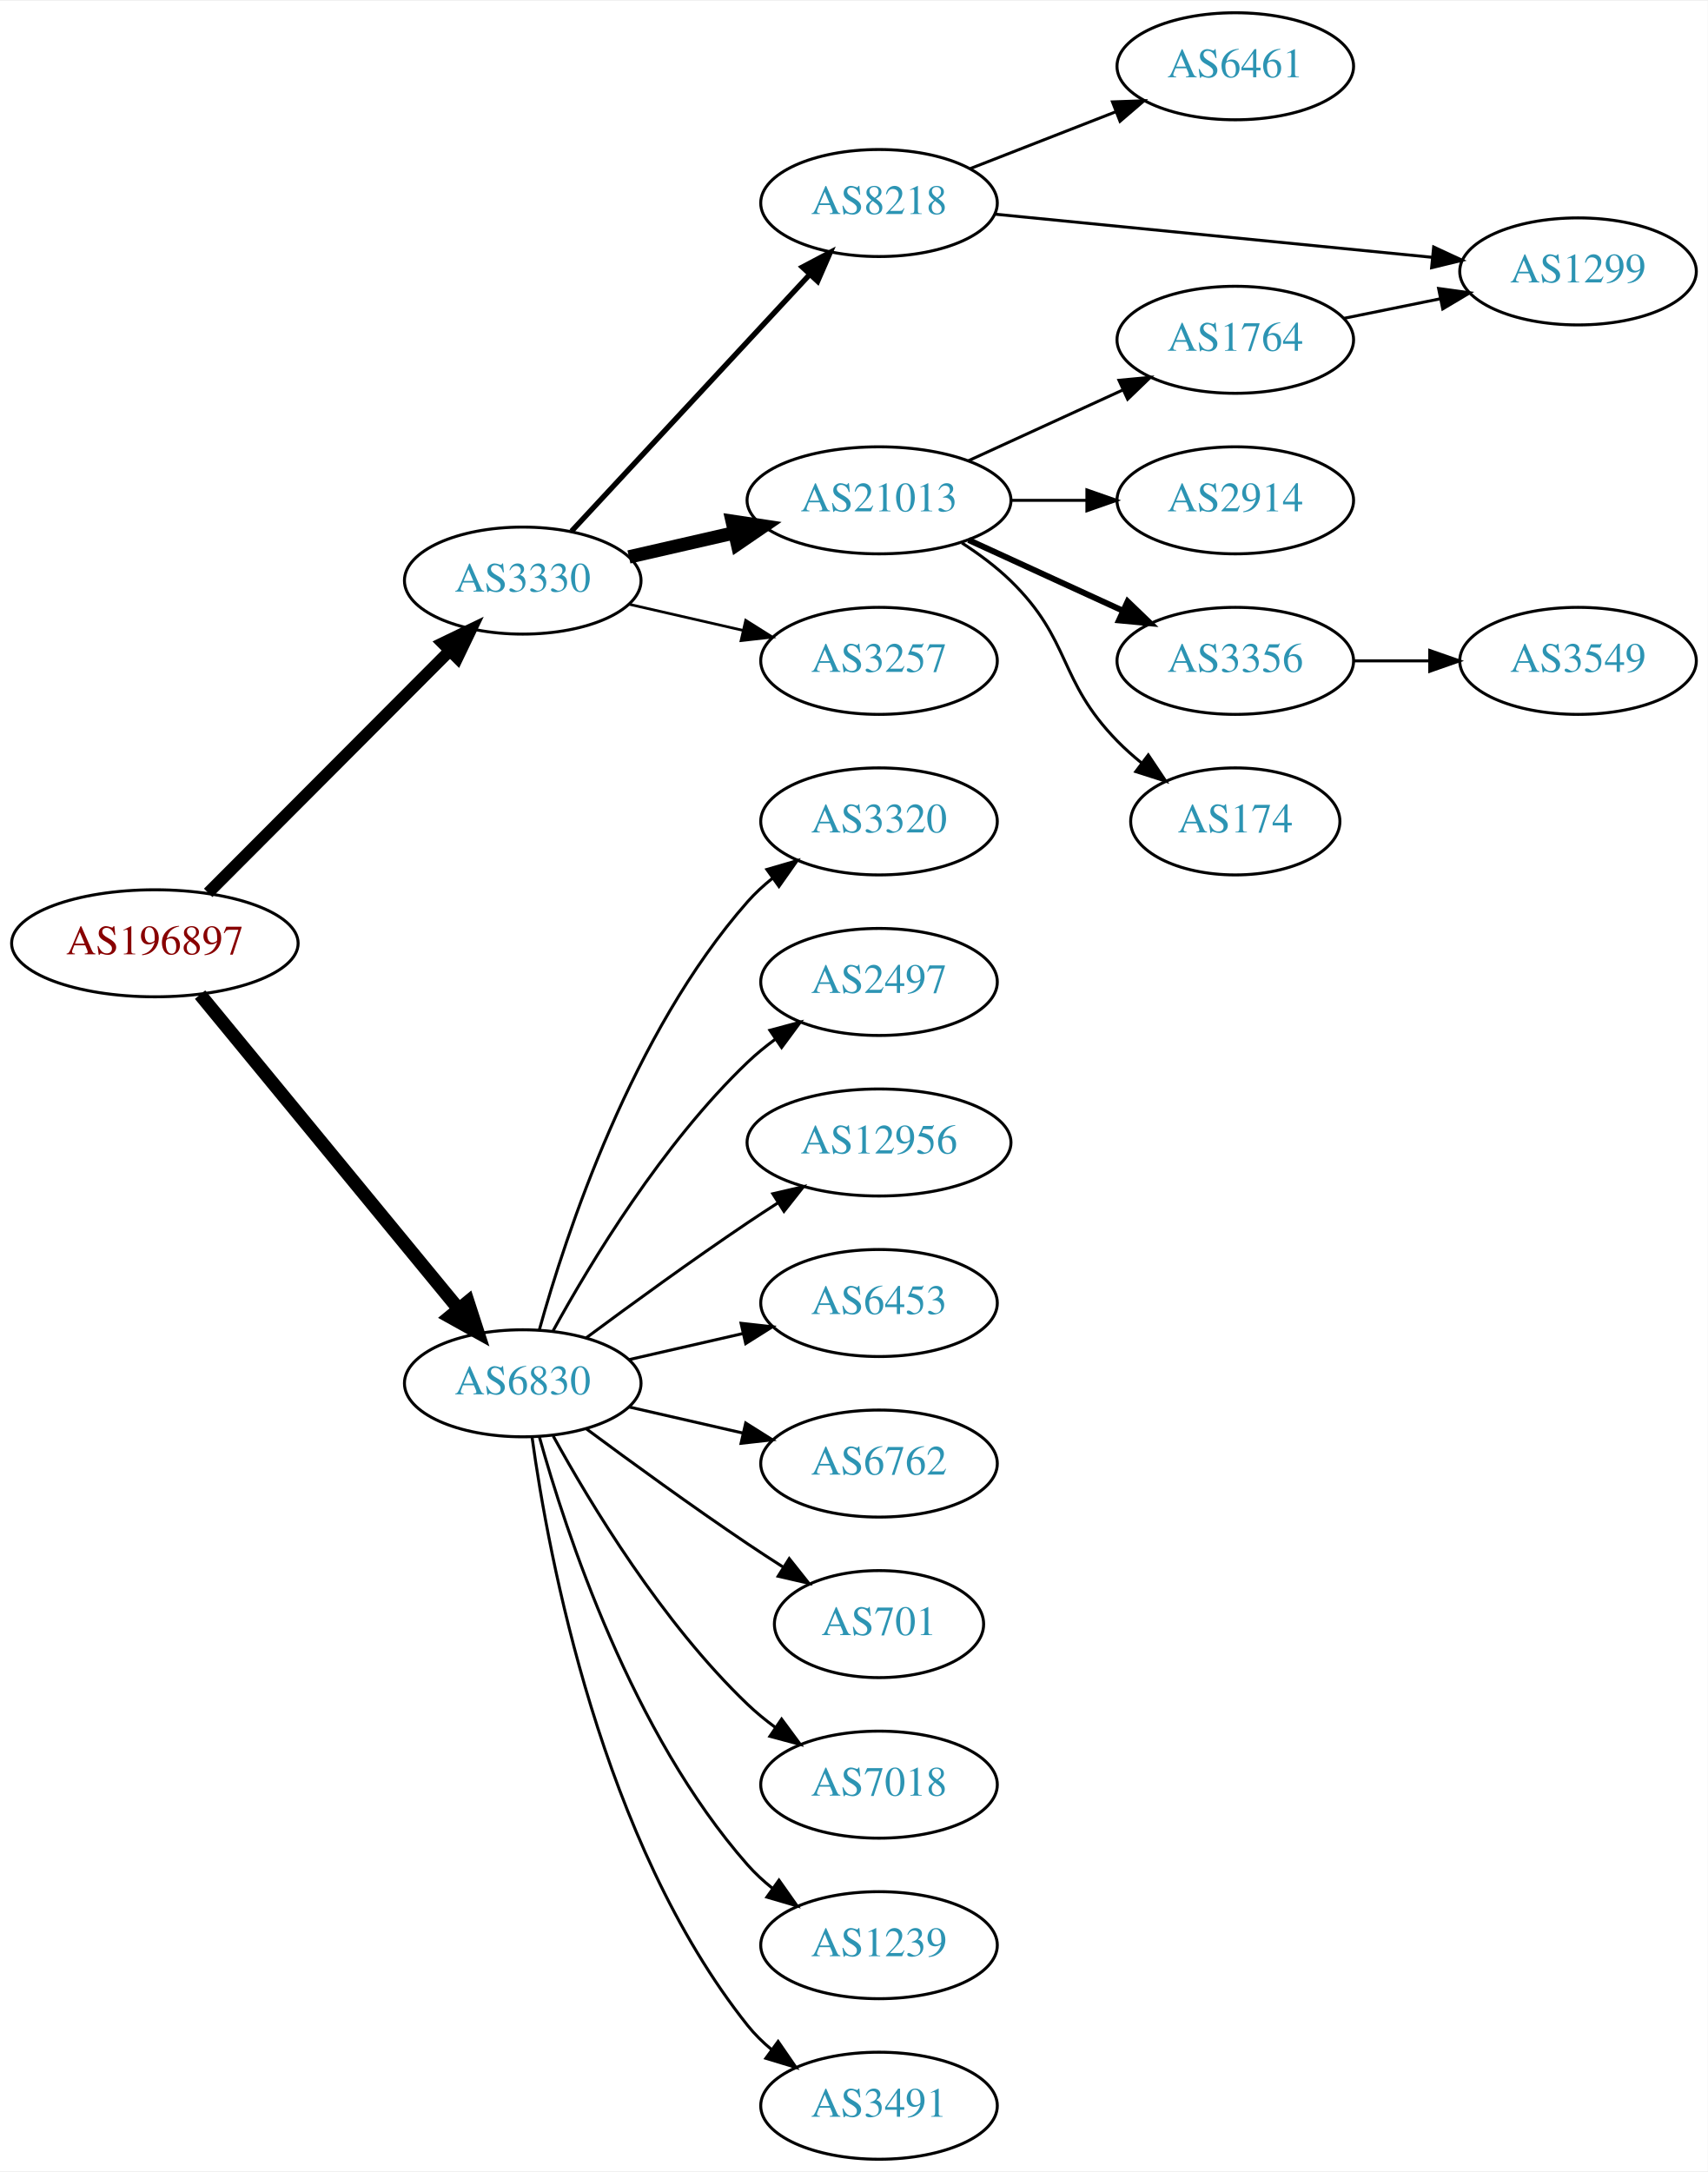
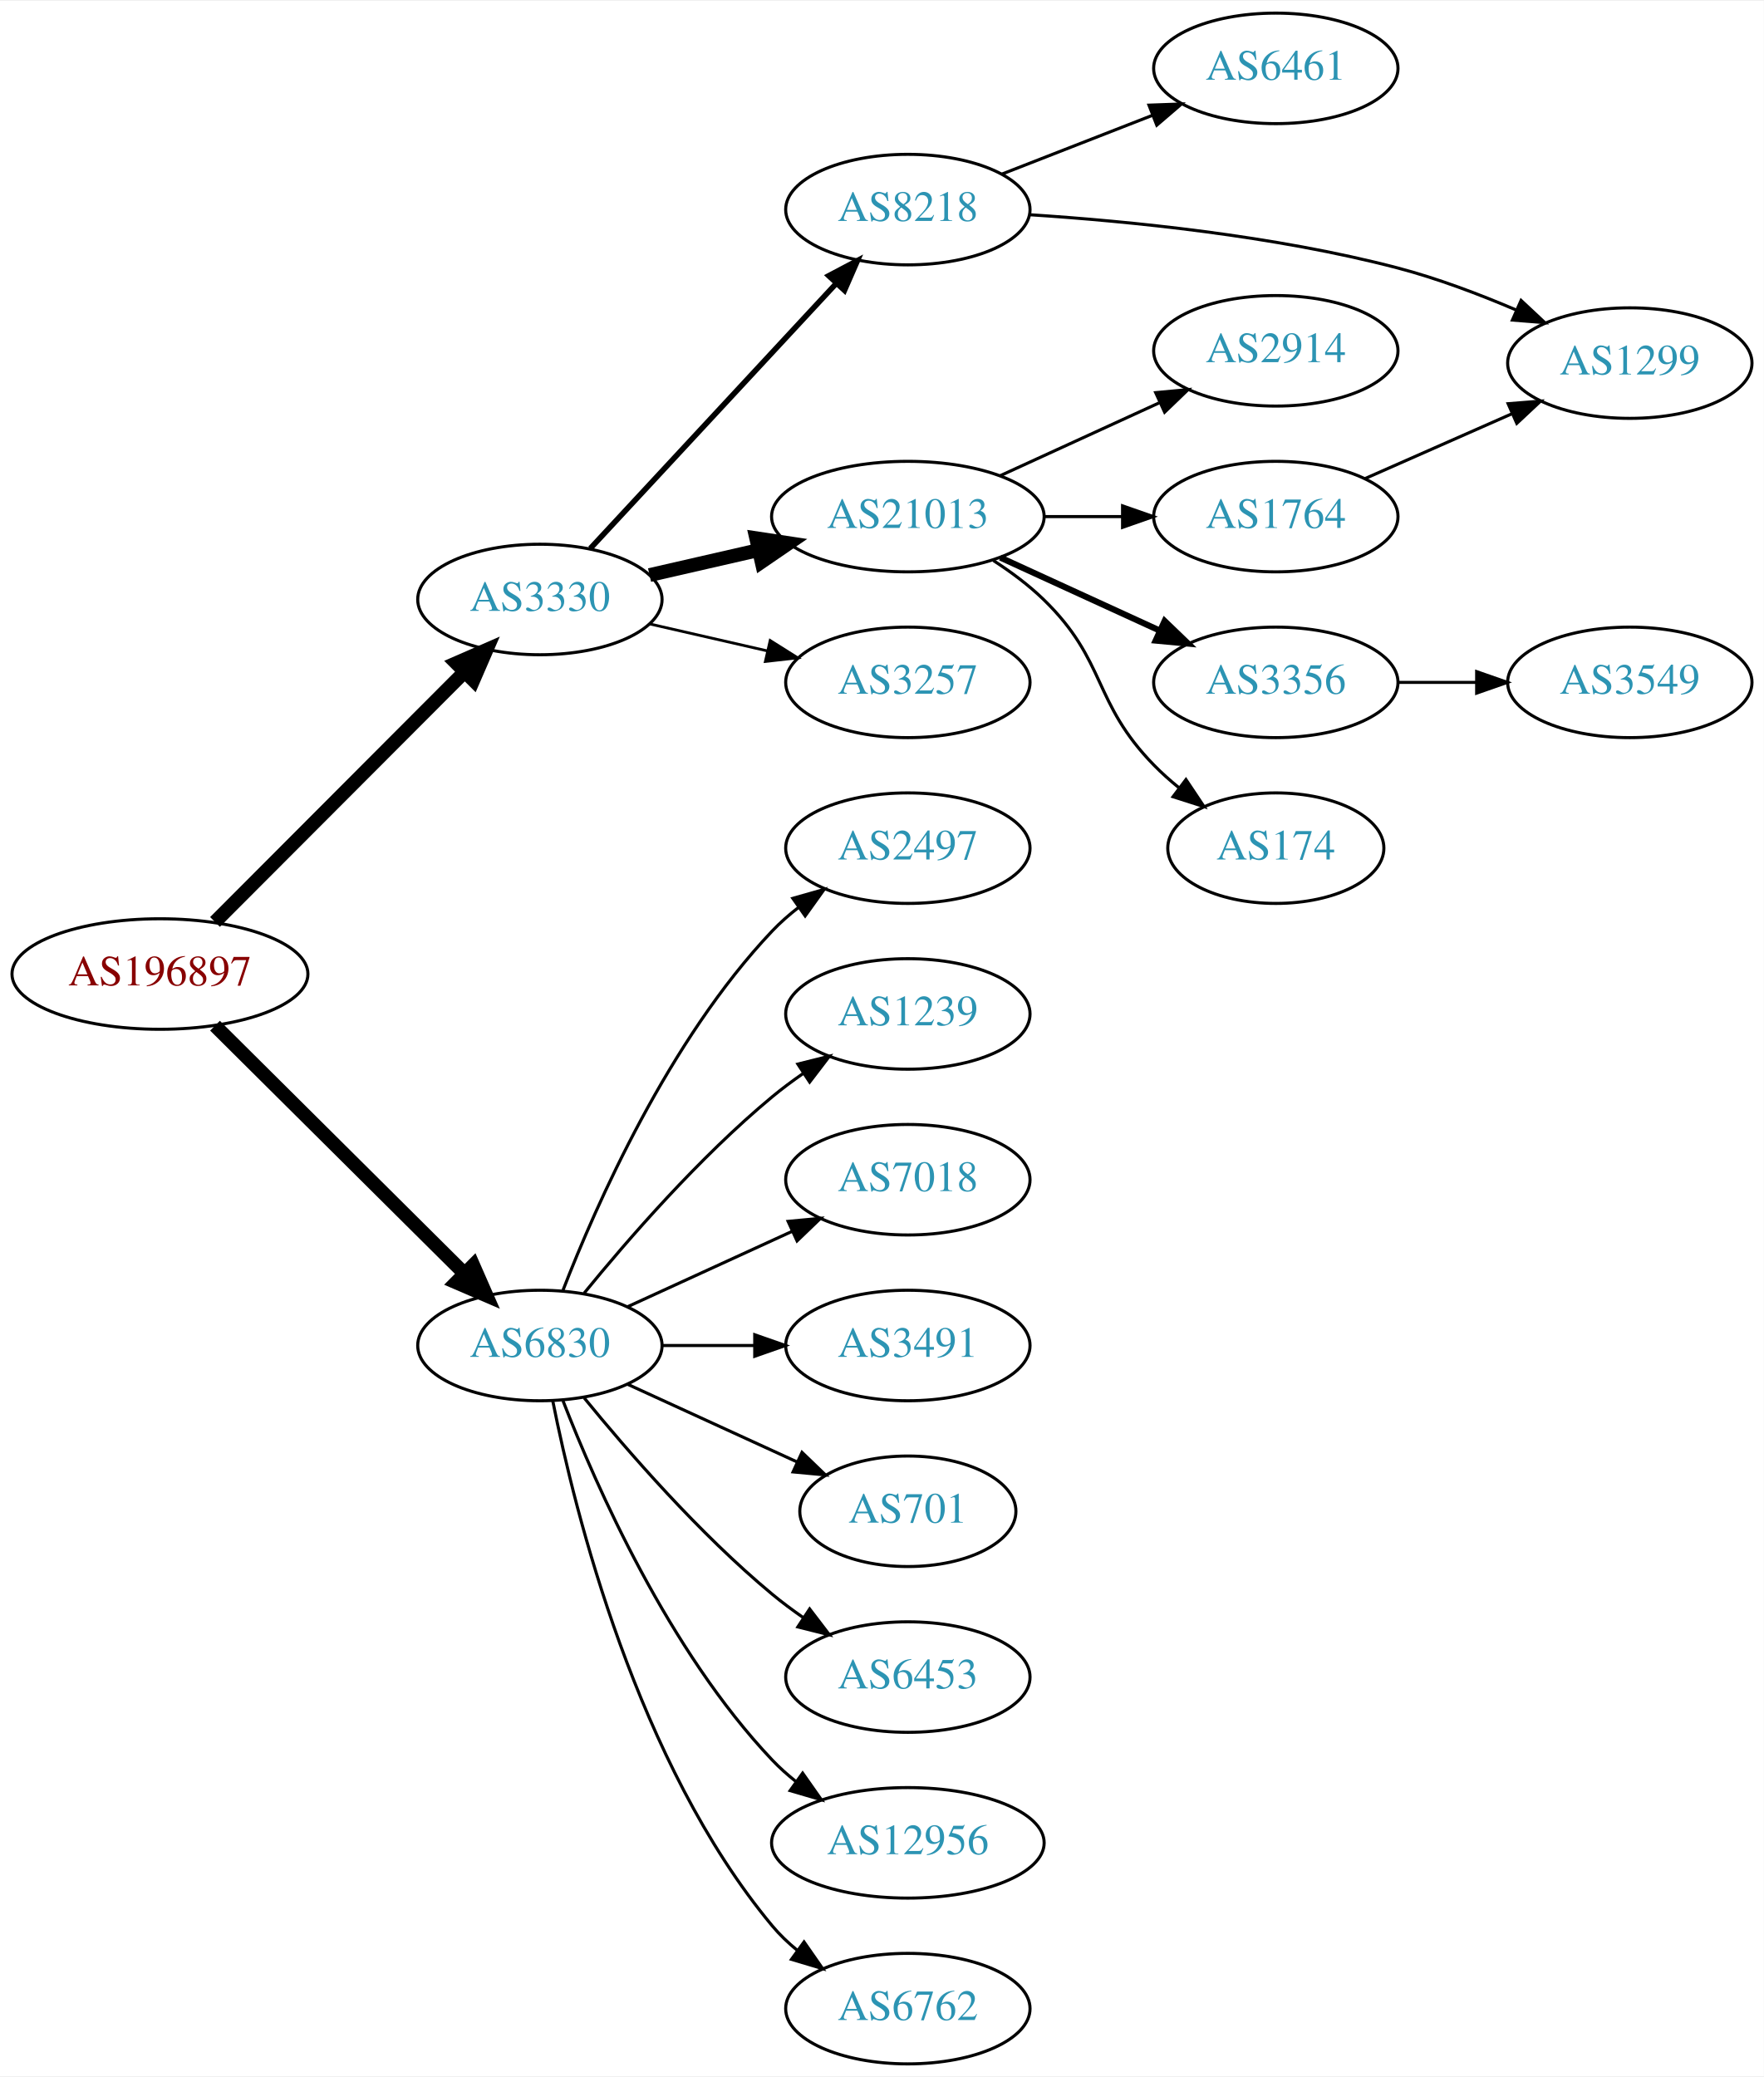
- <svg xmlns="http://www.w3.org/2000/svg" xmlns:xlink="http://www.w3.org/1999/xlink" width="574pt" height="730pt" viewBox="0.00 0.00 574.46 730.00">
-   <g id="graph0" class="graph" transform="scale(1 1) rotate(0) translate(4 726)">
-     <polygon fill="white" stroke="none" points="-4,4 -4,-726 570.463,-726 570.463,4 -4,4" />
+ <svg xmlns="http://www.w3.org/2000/svg" xmlns:xlink="http://www.w3.org/1999/xlink" width="574pt" height="676pt" viewBox="0.00 0.00 574.46 676.00">
+   <g id="graph0" class="graph" transform="scale(1 1) rotate(0) translate(4 672)">
+     <polygon fill="white" stroke="none" points="-4,4 -4,-672 570.463,-672 570.463,4 -4,4" />
    <g id="node1" class="node">
      <g id="a_node1">
        <a xlink:href="/asn/196897" xlink:title="AS196897 ~ Elektro Grottenthaler GmbH [AT]">
-           <ellipse fill="#ffffff" stroke="black" cx="48.096" cy="-409" rx="48.192" ry="18" />
-           <text text-anchor="middle" x="48.096" y="-405.3" font-family="Times,serif" font-size="14.00" fill="#880000">AS196897</text>
+           <ellipse fill="#ffffff" stroke="black" cx="48.096" cy="-355" rx="48.192" ry="18" />
+           <text text-anchor="middle" x="48.096" y="-351.3" font-family="Times,serif" font-size="14.00" fill="#880000">AS196897</text>
        </a>
      </g>
    </g>
    <g id="node2" class="node">
      <g id="a_node2">
        <a xlink:href="/asn/3330" xlink:title="AS3330 ~ Vienna, Austria [AT]">
-           <ellipse fill="#ffffff" stroke="black" cx="171.838" cy="-531" rx="39.794" ry="18" />
-           <text text-anchor="middle" x="171.838" y="-527.3" font-family="Times,serif" font-size="14.00" fill="#2c94b3">AS3330</text>
+           <ellipse fill="#ffffff" stroke="black" cx="171.838" cy="-477" rx="39.794" ry="18" />
+           <text text-anchor="middle" x="171.838" y="-473.3" font-family="Times,serif" font-size="14.00" fill="#2c94b3">AS3330</text>
        </a>
      </g>
    </g>
    <g id="edge1" class="edge">
-       <path fill="none" stroke="black" stroke-width="4" d="M66.023,-425.964C87.129,-447.114 123.327,-483.388 147.17,-507.282" />
-       <polygon fill="black" stroke="black" stroke-width="4" points="144.902,-509.964 154.443,-514.57 149.857,-505.019 144.902,-509.964" />
+       <path fill="none" stroke="black" stroke-width="4.5" d="M66.023,-371.964C87.129,-393.114 123.327,-429.388 147.17,-453.282" />
+       <polygon fill="black" stroke="black" stroke-width="4.5" points="144.592,-456.273 154.443,-460.57 150.167,-450.71 144.592,-456.273" />
    </g>
    <g id="node3" class="node">
      <g id="a_node3">
        <a xlink:href="/asn/6830" xlink:title="AS6830 ~ LGI-UPC [AT]">
-           <ellipse fill="#ffffff" stroke="black" cx="171.838" cy="-261" rx="39.794" ry="18" />
-           <text text-anchor="middle" x="171.838" y="-257.3" font-family="Times,serif" font-size="14.00" fill="#2c94b3">AS6830</text>
+           <ellipse fill="#ffffff" stroke="black" cx="171.838" cy="-234" rx="39.794" ry="18" />
+           <text text-anchor="middle" x="171.838" y="-230.3" font-family="Times,serif" font-size="14.00" fill="#2c94b3">AS6830</text>
        </a>
      </g>
    </g>
    <g id="edge2" class="edge">
-       <path fill="none" stroke="black" stroke-width="4.5" d="M63.299,-391.733C84.742,-365.666 125.493,-316.126 150.208,-286.079" />
-       <polygon fill="black" stroke="black" stroke-width="4.5" points="153.413,-288.381 156.725,-278.157 147.331,-283.379 153.413,-288.381" />
+       <path fill="none" stroke="black" stroke-width="4.5" d="M66.023,-338.175C87.129,-317.198 123.327,-281.222 147.17,-257.523" />
+       <polygon fill="black" stroke="black" stroke-width="4.5" points="150.126,-260.137 154.443,-250.295 144.575,-254.552 150.126,-260.137" />
    </g>
    <g id="node4" class="node">
      <g id="a_node4">
        <a xlink:href="/asn/8218" xlink:title="AS8218 ~ legacy Neotelecoms [FR]">
-           <ellipse fill="#ffffff" stroke="black" cx="291.681" cy="-658" rx="39.794" ry="18" />
-           <text text-anchor="middle" x="291.681" y="-654.3" font-family="Times,serif" font-size="14.00" fill="#2c94b3">AS8218</text>
+           <ellipse fill="#ffffff" stroke="black" cx="291.681" cy="-604" rx="39.794" ry="18" />
+           <text text-anchor="middle" x="291.681" y="-600.3" font-family="Times,serif" font-size="14.00" fill="#2c94b3">AS8218</text>
        </a>
      </g>
    </g>
    <g id="edge3" class="edge">
-       <path fill="none" stroke="black" stroke-width="1.8" d="M188.244,-547.603C208.711,-569.661 245.006,-608.776 268.442,-634.033" />
-       <polygon fill="black" stroke="black" stroke-width="1.8" points="265.903,-636.443 275.271,-641.393 271.035,-631.682 265.903,-636.443" />
+       <path fill="none" stroke="black" stroke-width="1.8" d="M188.244,-493.603C208.711,-515.661 245.006,-554.776 268.442,-580.033" />
+       <polygon fill="black" stroke="black" stroke-width="1.8" points="265.903,-582.443 275.271,-587.393 271.035,-577.682 265.903,-582.443" />
    </g>
    <g id="node5" class="node">
      <g id="a_node5">
        <a xlink:href="/asn/21013" xlink:title="AS21013 ~ Wels, AT [AT]">
-           <ellipse fill="#ffffff" stroke="black" cx="291.681" cy="-558" rx="44.393" ry="18" />
-           <text text-anchor="middle" x="291.681" y="-554.3" font-family="Times,serif" font-size="14.00" fill="#2c94b3">AS21013</text>
+           <ellipse fill="#ffffff" stroke="black" cx="291.681" cy="-504" rx="44.393" ry="18" />
+           <text text-anchor="middle" x="291.681" y="-500.3" font-family="Times,serif" font-size="14.00" fill="#2c94b3">AS21013</text>
        </a>
      </g>
    </g>
    <g id="edge4" class="edge">
-       <path fill="none" stroke="black" stroke-width="4.5" d="M207.557,-538.955C218.696,-541.507 231.231,-544.379 243.124,-547.104" />
-       <polygon fill="black" stroke="black" stroke-width="4.5" points="242.291,-550.953 252.918,-549.348 244.05,-543.276 242.291,-550.953" />
+       <path fill="none" stroke="black" stroke-width="4.5" d="M207.557,-484.955C218.696,-487.507 231.231,-490.379 243.124,-493.104" />
+       <polygon fill="black" stroke="black" stroke-width="4.5" points="242.291,-496.953 252.918,-495.348 244.05,-489.276 242.291,-496.953" />
    </g>
    <g id="node6" class="node">
      <g id="a_node6">
        <a xlink:href="/asn/3257" xlink:title="AS3257 ~ GTT [DE]">
-           <ellipse fill="#ffffff" stroke="black" cx="291.681" cy="-504" rx="39.794" ry="18" />
-           <text text-anchor="middle" x="291.681" y="-500.3" font-family="Times,serif" font-size="14.00" fill="#2c94b3">AS3257</text>
+           <ellipse fill="#ffffff" stroke="black" cx="291.681" cy="-450" rx="39.794" ry="18" />
+           <text text-anchor="middle" x="291.681" y="-446.3" font-family="Times,serif" font-size="14.00" fill="#2c94b3">AS3257</text>
        </a>
      </g>
    </g>
    <g id="edge5" class="edge">
-       <path fill="none" stroke="black" stroke-width="0.9" d="M207.557,-523.045C219.557,-520.296 233.178,-517.175 245.871,-514.267" />
-       <polygon fill="black" stroke="black" stroke-width="0.9" points="246.836,-517.636 255.802,-511.991 245.273,-510.813 246.836,-517.636" />
+       <path fill="none" stroke="black" stroke-width="0.9" d="M207.557,-469.045C219.557,-466.296 233.178,-463.175 245.871,-460.267" />
+       <polygon fill="black" stroke="black" stroke-width="0.9" points="246.836,-463.636 255.802,-457.991 245.273,-456.813 246.836,-463.636" />
    </g>
    <g id="node14" class="node">
      <g id="a_node14">
-         <a xlink:href="/asn/6453" xlink:title="AS6453 ~ TATA COMMUNICATIONS (AMERICA) INC [US]">
-           <ellipse fill="#ffffff" stroke="black" cx="291.681" cy="-288" rx="39.794" ry="18" />
-           <text text-anchor="middle" x="291.681" y="-284.3" font-family="Times,serif" font-size="14.00" fill="#2c94b3">AS6453</text>
+         <a xlink:href="/asn/2497" xlink:title="AS2497 ~ Internet Initiative Japan Inc. [JP]">
+           <ellipse fill="#ffffff" stroke="black" cx="291.681" cy="-396" rx="39.794" ry="18" />
+           <text text-anchor="middle" x="291.681" y="-392.3" font-family="Times,serif" font-size="14.00" fill="#2c94b3">AS2497</text>
        </a>
      </g>
    </g>
    <g id="edge14" class="edge">
-       <path fill="none" stroke="black" d="M207.557,-268.955C219.557,-271.704 233.178,-274.825 245.871,-277.733" />
-       <polygon fill="black" stroke="black" points="245.273,-281.187 255.802,-280.009 246.836,-274.364 245.273,-281.187" />
+       <path fill="none" stroke="black" d="M179.361,-251.994C190.112,-279.728 213.769,-333.429 247.484,-369 250.07,-371.728 252.988,-374.294 256.056,-376.677" />
+       <polygon fill="black" stroke="black" points="254.21,-379.658 264.404,-382.543 258.234,-373.93 254.21,-379.658" />
    </g>
    <g id="node15" class="node">
      <g id="a_node15">
-         <a xlink:href="/asn/6762" xlink:title="AS6762 ~ TELECOM ITALIA SPARKLE S.p.A. [IT]">
-           <ellipse fill="#ffffff" stroke="black" cx="291.681" cy="-234" rx="39.794" ry="18" />
-           <text text-anchor="middle" x="291.681" y="-230.3" font-family="Times,serif" font-size="14.00" fill="#2c94b3">AS6762</text>
+         <a xlink:href="/asn/1239" xlink:title="AS1239 ~ Sprint [US]">
+           <ellipse fill="#ffffff" stroke="black" cx="291.681" cy="-342" rx="39.794" ry="18" />
+           <text text-anchor="middle" x="291.681" y="-338.3" font-family="Times,serif" font-size="14.00" fill="#2c94b3">AS1239</text>
        </a>
      </g>
    </g>
    <g id="edge15" class="edge">
-       <path fill="none" stroke="black" d="M207.557,-253.045C219.557,-250.296 233.178,-247.175 245.871,-244.267" />
-       <polygon fill="black" stroke="black" points="246.836,-247.636 255.802,-241.991 245.273,-240.813 246.836,-247.636" />
+       <path fill="none" stroke="black" d="M186.257,-251.065C200.372,-268.375 223.786,-295.345 247.484,-315 250.701,-317.668 254.201,-320.27 257.772,-322.741" />
+       <polygon fill="black" stroke="black" points="255.85,-325.666 266.128,-328.236 259.695,-319.817 255.85,-325.666" />
    </g>
    <g id="node16" class="node">
      <g id="a_node16">
+         <a xlink:href="/asn/7018" xlink:title="AS7018 ~ AT&amp;T Services, Inc. [US]">
+           <ellipse fill="#ffffff" stroke="black" cx="291.681" cy="-288" rx="39.794" ry="18" />
+           <text text-anchor="middle" x="291.681" y="-284.3" font-family="Times,serif" font-size="14.00" fill="#2c94b3">AS7018</text>
+         </a>
+       </g>
+     </g>
+     <g id="edge16" class="edge">
+       <path fill="none" stroke="black" d="M200.467,-246.661C216.424,-253.973 236.694,-263.261 253.977,-271.181" />
+       <polygon fill="black" stroke="black" points="252.676,-274.435 263.225,-275.419 255.592,-268.071 252.676,-274.435" />
+     </g>
+     <g id="node17" class="node">
+       <g id="a_node17">
+         <a xlink:href="/asn/3491" xlink:title="AS3491 ~ PCCW Global, Inc. [US]">
+           <ellipse fill="#ffffff" stroke="black" cx="291.681" cy="-234" rx="39.794" ry="18" />
+           <text text-anchor="middle" x="291.681" y="-230.3" font-family="Times,serif" font-size="14.00" fill="#2c94b3">AS3491</text>
+         </a>
+       </g>
+     </g>
+     <g id="edge17" class="edge">
+       <path fill="none" stroke="black" d="M211.751,-234C221.304,-234 231.654,-234 241.616,-234" />
+       <polygon fill="black" stroke="black" points="241.809,-237.5 251.809,-234 241.809,-230.5 241.809,-237.5" />
+     </g>
+     <g id="node18" class="node">
+       <g id="a_node18">
        <a xlink:href="/asn/701" xlink:title="AS701 ~ UUNET [US]">
          <ellipse fill="#ffffff" stroke="black" cx="291.681" cy="-180" rx="35.194" ry="18" />
          <text text-anchor="middle" x="291.681" y="-176.3" font-family="Times,serif" font-size="14.00" fill="#2c94b3">AS701</text>
        </a>
      </g>
    </g>
-     <g id="edge16" class="edge">
-       <path fill="none" stroke="black" d="M193.168,-245.723C208.031,-234.696 228.775,-219.593 247.484,-207 251.302,-204.431 255.352,-201.79 259.382,-199.214" />
-       <polygon fill="black" stroke="black" points="261.486,-202.025 268.076,-193.729 257.751,-196.105 261.486,-202.025" />
-     </g>
-     <g id="node17" class="node">
-       <g id="a_node17">
-         <a xlink:href="/asn/7018" xlink:title="AS7018 ~ AT&amp;T Services, Inc. [US]">
-           <ellipse fill="#ffffff" stroke="black" cx="291.681" cy="-126" rx="39.794" ry="18" />
-           <text text-anchor="middle" x="291.681" y="-122.3" font-family="Times,serif" font-size="14.00" fill="#2c94b3">AS7018</text>
-         </a>
-       </g>
-     </g>
-     <g id="edge17" class="edge">
-       <path fill="none" stroke="black" d="M182.079,-243.287C194.625,-220.439 218.802,-180.389 247.484,-153 250.353,-150.261 253.542,-147.653 256.851,-145.215" />
-       <polygon fill="black" stroke="black" points="258.914,-148.044 265.21,-139.523 254.974,-142.258 258.914,-148.044" />
-     </g>
-     <g id="node18" class="node">
-       <g id="a_node18">
-         <a xlink:href="/asn/1239" xlink:title="AS1239 ~ Sprint [US]">
-           <ellipse fill="#ffffff" stroke="black" cx="291.681" cy="-72" rx="39.794" ry="18" />
-           <text text-anchor="middle" x="291.681" y="-68.3" font-family="Times,serif" font-size="14.00" fill="#2c94b3">AS1239</text>
-         </a>
-       </g>
-     </g>
    <g id="edge18" class="edge">
-       <path fill="none" stroke="black" d="M177.411,-243.054C186.317,-211.005 208.601,-143.158 247.484,-99 249.968,-96.179 252.818,-93.551 255.844,-91.129" />
-       <polygon fill="black" stroke="black" points="258.029,-93.869 264.133,-85.209 253.961,-88.172 258.029,-93.869" />
+       <path fill="none" stroke="black" d="M200.467,-221.339C216.883,-213.817 237.865,-204.202 255.461,-196.139" />
+       <polygon fill="black" stroke="black" points="257.206,-199.189 264.839,-191.842 254.29,-192.826 257.206,-199.189" />
    </g>
    <g id="node19" class="node">
      <g id="a_node19">
-         <a xlink:href="/asn/3491" xlink:title="AS3491 ~ PCCW Global, Inc. [US]">
-           <ellipse fill="#ffffff" stroke="black" cx="291.681" cy="-18" rx="39.794" ry="18" />
-           <text text-anchor="middle" x="291.681" y="-14.3" font-family="Times,serif" font-size="14.00" fill="#2c94b3">AS3491</text>
+         <a xlink:href="/asn/6453" xlink:title="AS6453 ~ TATA COMMUNICATIONS (AMERICA) INC [US]">
+           <ellipse fill="#ffffff" stroke="black" cx="291.681" cy="-126" rx="39.794" ry="18" />
+           <text text-anchor="middle" x="291.681" y="-122.3" font-family="Times,serif" font-size="14.00" fill="#2c94b3">AS6453</text>
        </a>
      </g>
    </g>
    <g id="edge19" class="edge">
-       <path fill="none" stroke="black" d="M174.977,-242.83C180.477,-203.026 198.303,-106.767 247.484,-45 249.826,-42.06 252.58,-39.351 255.546,-36.879" />
-       <polygon fill="black" stroke="black" points="257.738,-39.612 263.752,-30.89 253.611,-33.958 257.738,-39.612" />
+       <path fill="none" stroke="black" d="M186.257,-216.935C200.372,-199.625 223.786,-172.655 247.484,-153 250.701,-150.332 254.201,-147.73 257.772,-145.259" />
+       <polygon fill="black" stroke="black" points="259.695,-148.183 266.128,-139.764 255.85,-142.334 259.695,-148.183" />
    </g>
    <g id="node20" class="node">
      <g id="a_node20">
-         <a xlink:href="/asn/3320" xlink:title="AS3320 ~ DTAG [DE]">
-           <ellipse fill="#ffffff" stroke="black" cx="291.681" cy="-450" rx="39.794" ry="18" />
-           <text text-anchor="middle" x="291.681" y="-446.3" font-family="Times,serif" font-size="14.00" fill="#2c94b3">AS3320</text>
+         <a xlink:href="/asn/12956" xlink:title="AS12956 ~ TELXIUS [ES]">
+           <ellipse fill="#ffffff" stroke="black" cx="291.681" cy="-72" rx="44.393" ry="18" />
+           <text text-anchor="middle" x="291.681" y="-68.3" font-family="Times,serif" font-size="14.00" fill="#2c94b3">AS12956</text>
        </a>
      </g>
    </g>
    <g id="edge20" class="edge">
-       <path fill="none" stroke="black" d="M177.411,-278.946C186.317,-310.995 208.601,-378.842 247.484,-423 249.968,-425.821 252.818,-428.449 255.844,-430.871" />
-       <polygon fill="black" stroke="black" points="253.961,-433.828 264.133,-436.791 258.029,-428.131 253.961,-433.828" />
+       <path fill="none" stroke="black" d="M179.361,-216.006C190.112,-188.272 213.769,-134.571 247.484,-99 249.869,-96.485 252.535,-94.107 255.341,-91.883" />
+       <polygon fill="black" stroke="black" points="257.41,-94.707 263.503,-86.039 253.335,-89.015 257.41,-94.707" />
    </g>
    <g id="node21" class="node">
      <g id="a_node21">
-         <a xlink:href="/asn/2497" xlink:title="AS2497 ~ Internet Initiative Japan Inc. [JP]">
-           <ellipse fill="#ffffff" stroke="black" cx="291.681" cy="-396" rx="39.794" ry="18" />
-           <text text-anchor="middle" x="291.681" y="-392.3" font-family="Times,serif" font-size="14.00" fill="#2c94b3">AS2497</text>
+         <a xlink:href="/asn/6762" xlink:title="AS6762 ~ TELECOM ITALIA SPARKLE S.p.A. [IT]">
+           <ellipse fill="#ffffff" stroke="black" cx="291.681" cy="-18" rx="39.794" ry="18" />
+           <text text-anchor="middle" x="291.681" y="-14.3" font-family="Times,serif" font-size="14.00" fill="#2c94b3">AS6762</text>
        </a>
      </g>
    </g>
    <g id="edge21" class="edge">
-       <path fill="none" stroke="black" d="M182.079,-278.713C194.625,-301.561 218.802,-341.611 247.484,-369 250.353,-371.739 253.542,-374.347 256.851,-376.785" />
-       <polygon fill="black" stroke="black" points="254.974,-379.742 265.21,-382.477 258.914,-373.956 254.974,-379.742" />
-     </g>
-     <g id="node22" class="node">
-       <g id="a_node22">
-         <a xlink:href="/asn/12956" xlink:title="AS12956 ~ TELXIUS [ES]">
-           <ellipse fill="#ffffff" stroke="black" cx="291.681" cy="-342" rx="44.393" ry="18" />
-           <text text-anchor="middle" x="291.681" y="-338.3" font-family="Times,serif" font-size="14.00" fill="#2c94b3">AS12956</text>
-         </a>
-       </g>
-     </g>
-     <g id="edge22" class="edge">
-       <path fill="none" stroke="black" d="M193.168,-276.277C208.031,-287.304 228.775,-302.407 247.484,-315 250.774,-317.215 254.237,-319.482 257.711,-321.715" />
-       <polygon fill="black" stroke="black" points="255.959,-324.748 266.279,-327.148 259.708,-318.837 255.959,-324.748" />
+       <path fill="none" stroke="black" d="M176.037,-215.927C183.2,-179.859 203.474,-97.875 247.484,-45 249.889,-42.111 252.686,-39.437 255.678,-36.987" />
+       <polygon fill="black" stroke="black" points="257.868,-39.722 263.921,-31.027 253.766,-34.05 257.868,-39.722" />
    </g>
    <g id="node7" class="node">
      <g id="a_node7">
        <a xlink:href="/asn/6461" xlink:title="AS6461 ~ Zayo Bandwidth [US]">
-           <ellipse fill="#ffffff" stroke="black" cx="411.523" cy="-704" rx="39.794" ry="18" />
-           <text text-anchor="middle" x="411.523" y="-700.3" font-family="Times,serif" font-size="14.00" fill="#2c94b3">AS6461</text>
+           <ellipse fill="#ffffff" stroke="black" cx="411.523" cy="-650" rx="39.794" ry="18" />
+           <text text-anchor="middle" x="411.523" y="-646.3" font-family="Times,serif" font-size="14.00" fill="#2c94b3">AS6461</text>
        </a>
      </g>
    </g>
    <g id="edge6" class="edge">
-       <path fill="none" stroke="black" d="M322.417,-669.608C337.211,-675.382 355.288,-682.439 371.21,-688.654" />
-       <polygon fill="black" stroke="black" points="370.208,-692.02 380.796,-692.396 372.753,-685.499 370.208,-692.02" />
+       <path fill="none" stroke="black" d="M322.417,-615.608C337.211,-621.382 355.288,-628.439 371.21,-634.654" />
+       <polygon fill="black" stroke="black" points="370.208,-638.02 380.796,-638.396 372.753,-631.499 370.208,-638.02" />
    </g>
    <g id="node8" class="node">
      <g id="a_node8">
        <a xlink:href="/asn/1299" xlink:title="AS1299 ~ Telia Carrier [EU]">
-           <ellipse fill="#ffffff" stroke="black" cx="526.816" cy="-635" rx="39.794" ry="18" />
-           <text text-anchor="middle" x="526.816" y="-631.3" font-family="Times,serif" font-size="14.00" fill="#2c94b3">AS1299</text>
+           <ellipse fill="#ffffff" stroke="black" cx="526.816" cy="-554" rx="39.794" ry="18" />
+           <text text-anchor="middle" x="526.816" y="-550.3" font-family="Times,serif" font-size="14.00" fill="#2c94b3">AS1299</text>
        </a>
      </g>
    </g>
    <g id="edge7" class="edge">
-       <path fill="none" stroke="black" d="M330.657,-654.253C370.792,-650.294 434.195,-644.039 477.778,-639.739" />
-       <polygon fill="black" stroke="black" points="478.248,-643.21 487.856,-638.745 477.561,-636.244 478.248,-643.21" />
+       <path fill="none" stroke="black" d="M331.34,-602.328C363.775,-600.224 411.094,-595.509 451.17,-585 464.129,-581.601 477.805,-576.426 489.86,-571.272" />
+       <polygon fill="black" stroke="black" points="491.401,-574.417 499.136,-567.177 488.575,-568.013 491.401,-574.417" />
    </g>
    <g id="node9" class="node">
      <g id="a_node9">
-         <a xlink:href="/asn/3356" xlink:title="AS3356 ~ Level 3 Parent, LLC [US]">
-           <ellipse fill="#ffffff" stroke="black" cx="411.523" cy="-504" rx="39.794" ry="18" />
-           <text text-anchor="middle" x="411.523" y="-500.3" font-family="Times,serif" font-size="14.00" fill="#2c94b3">AS3356</text>
+         <a xlink:href="/asn/2914" xlink:title="AS2914 ~ NTT America, Inc. [US]">
+           <ellipse fill="#ffffff" stroke="black" cx="411.523" cy="-558" rx="39.794" ry="18" />
+           <text text-anchor="middle" x="411.523" y="-554.3" font-family="Times,serif" font-size="14.00" fill="#2c94b3">AS2914</text>
        </a>
      </g>
    </g>
    <g id="edge8" class="edge">
-       <path fill="none" stroke="black" stroke-width="2" d="M321.81,-544.652C337.421,-537.498 356.819,-528.609 373.491,-520.97" />
-       <polygon fill="black" stroke="black" stroke-width="2" points="375.31,-523.986 382.943,-516.638 372.394,-517.622 375.31,-523.986" />
+       <path fill="none" stroke="black" d="M321.81,-517.348C337.421,-524.502 356.819,-533.391 373.491,-541.03" />
+       <polygon fill="black" stroke="black" points="372.394,-544.378 382.943,-545.362 375.31,-538.014 372.394,-544.378" />
    </g>
    <g id="node10" class="node">
      <g id="a_node10">
-         <a xlink:href="/asn/174" xlink:title="AS174 ~ Cogent Communications [US]">
-           <ellipse fill="#ffffff" stroke="black" cx="411.523" cy="-450" rx="35.194" ry="18" />
-           <text text-anchor="middle" x="411.523" y="-446.3" font-family="Times,serif" font-size="14.00" fill="#2c94b3">AS174</text>
+         <a xlink:href="/asn/3356" xlink:title="AS3356 ~ Level 3 Parent, LLC [US]">
+           <ellipse fill="#ffffff" stroke="black" cx="411.523" cy="-450" rx="39.794" ry="18" />
+           <text text-anchor="middle" x="411.523" y="-446.3" font-family="Times,serif" font-size="14.00" fill="#2c94b3">AS3356</text>
        </a>
      </g>
    </g>
    <g id="edge9" class="edge">
-       <path fill="none" stroke="black" d="M319.564,-543.671C325.289,-539.964 331.055,-535.682 335.877,-531 356.57,-510.906 351.704,-497.617 371.877,-477 374.356,-474.466 377.102,-472.017 379.955,-469.696" />
-       <polygon fill="black" stroke="black" points="382.257,-472.343 388.14,-463.532 378.046,-466.752 382.257,-472.343" />
+       <path fill="none" stroke="black" stroke-width="2" d="M321.81,-490.652C337.421,-483.498 356.819,-474.609 373.491,-466.97" />
+       <polygon fill="black" stroke="black" stroke-width="2" points="375.31,-469.986 382.943,-462.638 372.394,-463.622 375.31,-469.986" />
    </g>
    <g id="node11" class="node">
      <g id="a_node11">
        <a xlink:href="/asn/1764" xlink:title="AS1764 ~ NEXTLAYER-AS [AT]">
-           <ellipse fill="#ffffff" stroke="black" cx="411.523" cy="-612" rx="39.794" ry="18" />
-           <text text-anchor="middle" x="411.523" y="-608.3" font-family="Times,serif" font-size="14.00" fill="#2c94b3">AS1764</text>
+           <ellipse fill="#ffffff" stroke="black" cx="411.523" cy="-504" rx="39.794" ry="18" />
+           <text text-anchor="middle" x="411.523" y="-500.3" font-family="Times,serif" font-size="14.00" fill="#2c94b3">AS1764</text>
        </a>
      </g>
    </g>
    <g id="edge10" class="edge">
-       <path fill="none" stroke="black" d="M321.81,-571.348C337.421,-578.502 356.819,-587.391 373.491,-595.03" />
-       <polygon fill="black" stroke="black" points="372.394,-598.378 382.943,-599.362 375.31,-592.014 372.394,-598.378" />
+       <path fill="none" stroke="black" d="M335.892,-504C344.204,-504 352.967,-504 361.449,-504" />
+       <polygon fill="black" stroke="black" points="361.608,-507.5 371.608,-504 361.608,-500.5 361.608,-507.5" />
    </g>
    <g id="node12" class="node">
      <g id="a_node12">
-         <a xlink:href="/asn/2914" xlink:title="AS2914 ~ NTT America, Inc. [US]">
-           <ellipse fill="#ffffff" stroke="black" cx="411.523" cy="-558" rx="39.794" ry="18" />
-           <text text-anchor="middle" x="411.523" y="-554.3" font-family="Times,serif" font-size="14.00" fill="#2c94b3">AS2914</text>
+         <a xlink:href="/asn/174" xlink:title="AS174 ~ Cogent Communications [US]">
+           <ellipse fill="#ffffff" stroke="black" cx="411.523" cy="-396" rx="35.194" ry="18" />
+           <text text-anchor="middle" x="411.523" y="-392.3" font-family="Times,serif" font-size="14.00" fill="#2c94b3">AS174</text>
        </a>
      </g>
    </g>
    <g id="edge11" class="edge">
-       <path fill="none" stroke="black" d="M335.892,-558C344.204,-558 352.967,-558 361.449,-558" />
-       <polygon fill="black" stroke="black" points="361.608,-561.5 371.608,-558 361.608,-554.5 361.608,-561.5" />
+       <path fill="none" stroke="black" d="M319.564,-489.671C325.289,-485.964 331.055,-481.682 335.877,-477 356.57,-456.906 351.704,-443.617 371.877,-423 374.356,-420.466 377.102,-418.017 379.955,-415.696" />
+       <polygon fill="black" stroke="black" points="382.257,-418.343 388.14,-409.532 378.046,-412.752 382.257,-418.343" />
    </g>
    <g id="node13" class="node">
      <g id="a_node13">
        <a xlink:href="/asn/3549" xlink:title="AS3549 ~ Level 3 Parent, LLC [US]">
-           <ellipse fill="#ffffff" stroke="black" cx="526.816" cy="-504" rx="39.794" ry="18" />
-           <text text-anchor="middle" x="526.816" y="-500.3" font-family="Times,serif" font-size="14.00" fill="#2c94b3">AS3549</text>
+           <ellipse fill="#ffffff" stroke="black" cx="526.816" cy="-450" rx="39.794" ry="18" />
+           <text text-anchor="middle" x="526.816" y="-446.3" font-family="Times,serif" font-size="14.00" fill="#2c94b3">AS3549</text>
        </a>
      </g>
    </g>
    <g id="edge12" class="edge">
-       <path fill="none" stroke="black" d="M451.195,-504C459.398,-504 468.162,-504 476.694,-504" />
-       <polygon fill="black" stroke="black" points="476.934,-507.5 486.934,-504 476.933,-500.5 476.934,-507.5" />
+       <path fill="none" stroke="black" d="M451.195,-450C459.398,-450 468.162,-450 476.694,-450" />
+       <polygon fill="black" stroke="black" points="476.934,-453.5 486.934,-450 476.933,-446.5 476.934,-453.5" />
    </g>
    <g id="edge13" class="edge">
-       <path fill="none" stroke="black" d="M448.059,-619.214C458.288,-621.291 469.588,-623.585 480.331,-625.766" />
-       <polygon fill="black" stroke="black" points="479.91,-629.252 490.406,-627.811 481.303,-622.392 479.91,-629.252" />
+       <path fill="none" stroke="black" d="M440.528,-516.36C454.962,-522.73 472.763,-530.586 488.362,-537.47" />
+       <polygon fill="black" stroke="black" points="487.179,-540.774 497.741,-541.609 490.005,-534.37 487.179,-540.774" />
    </g>
  </g>
</svg>
